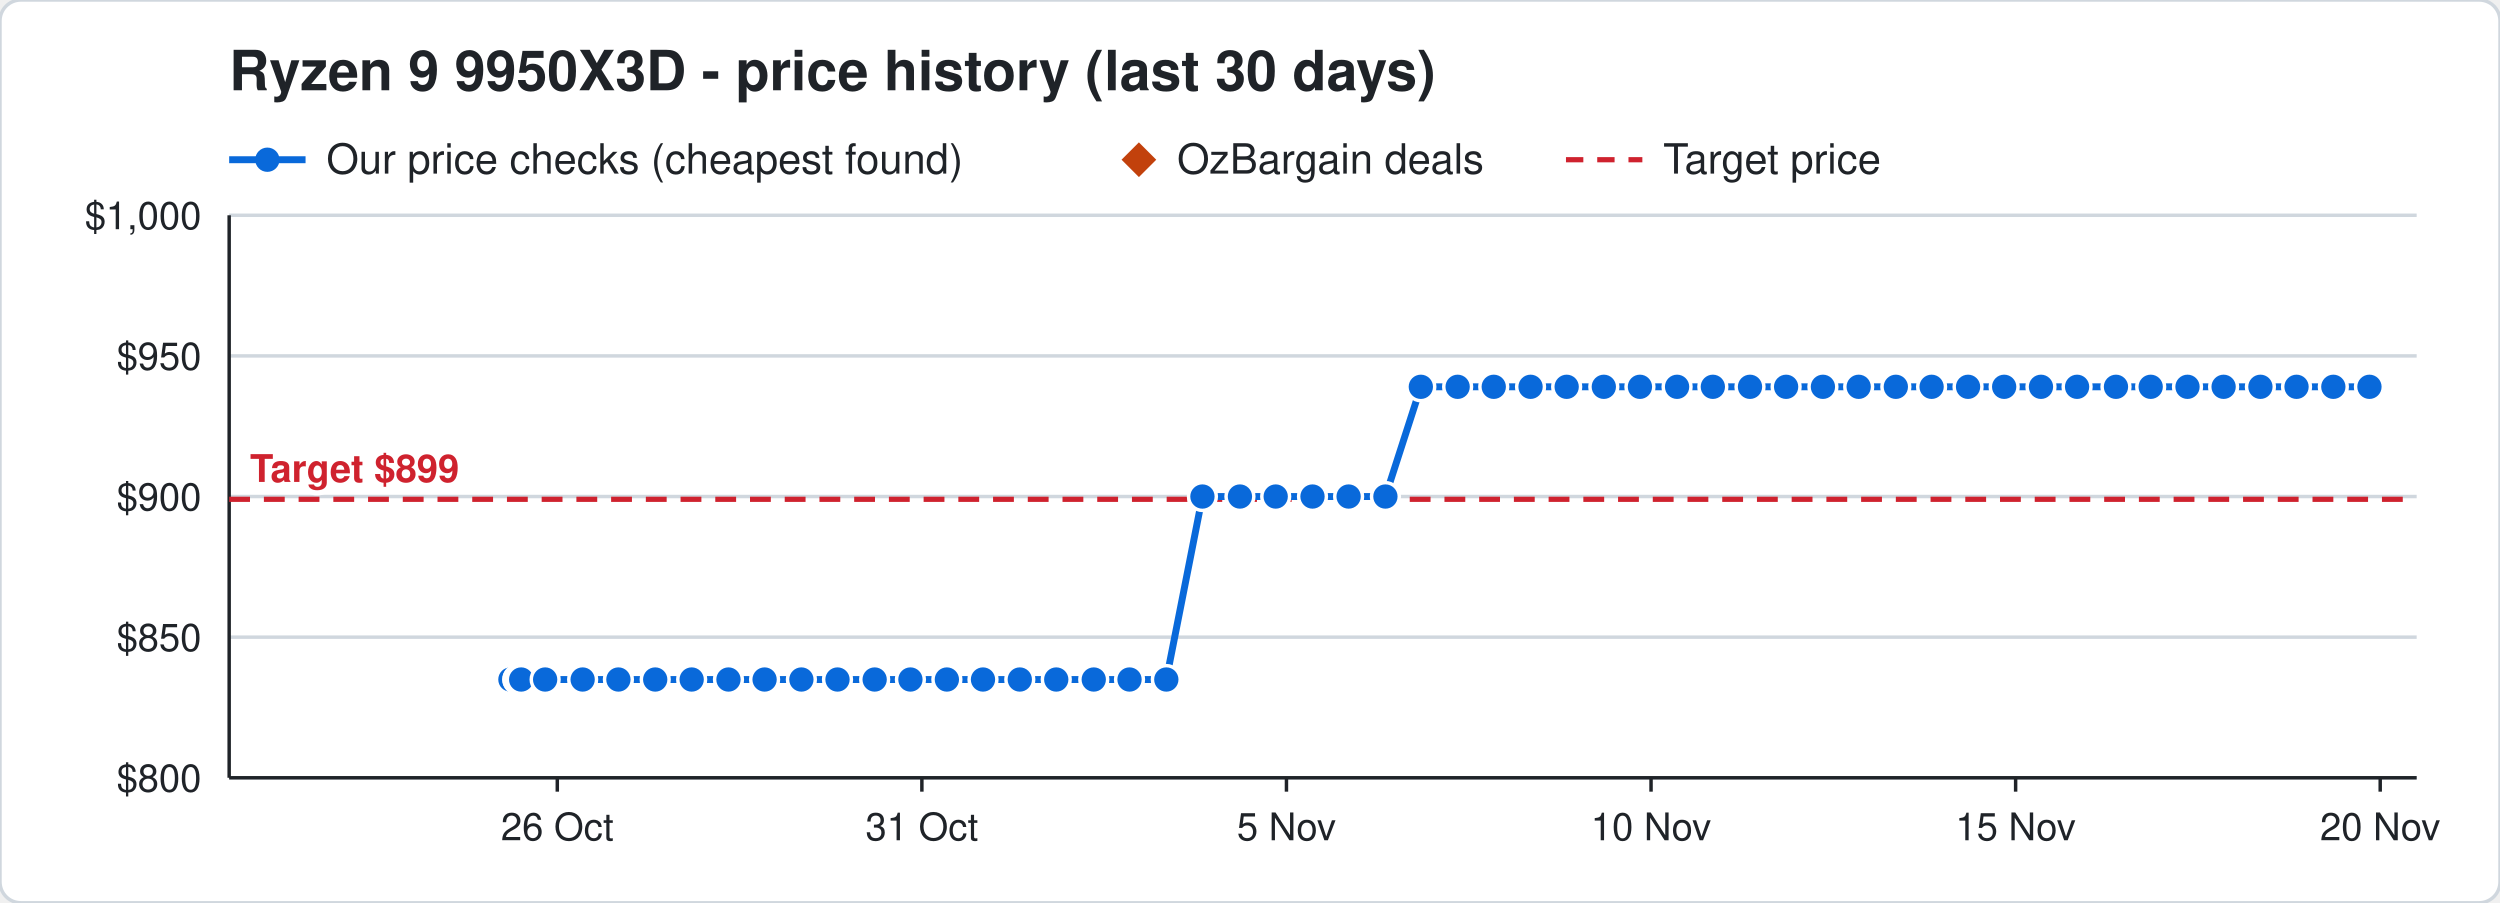
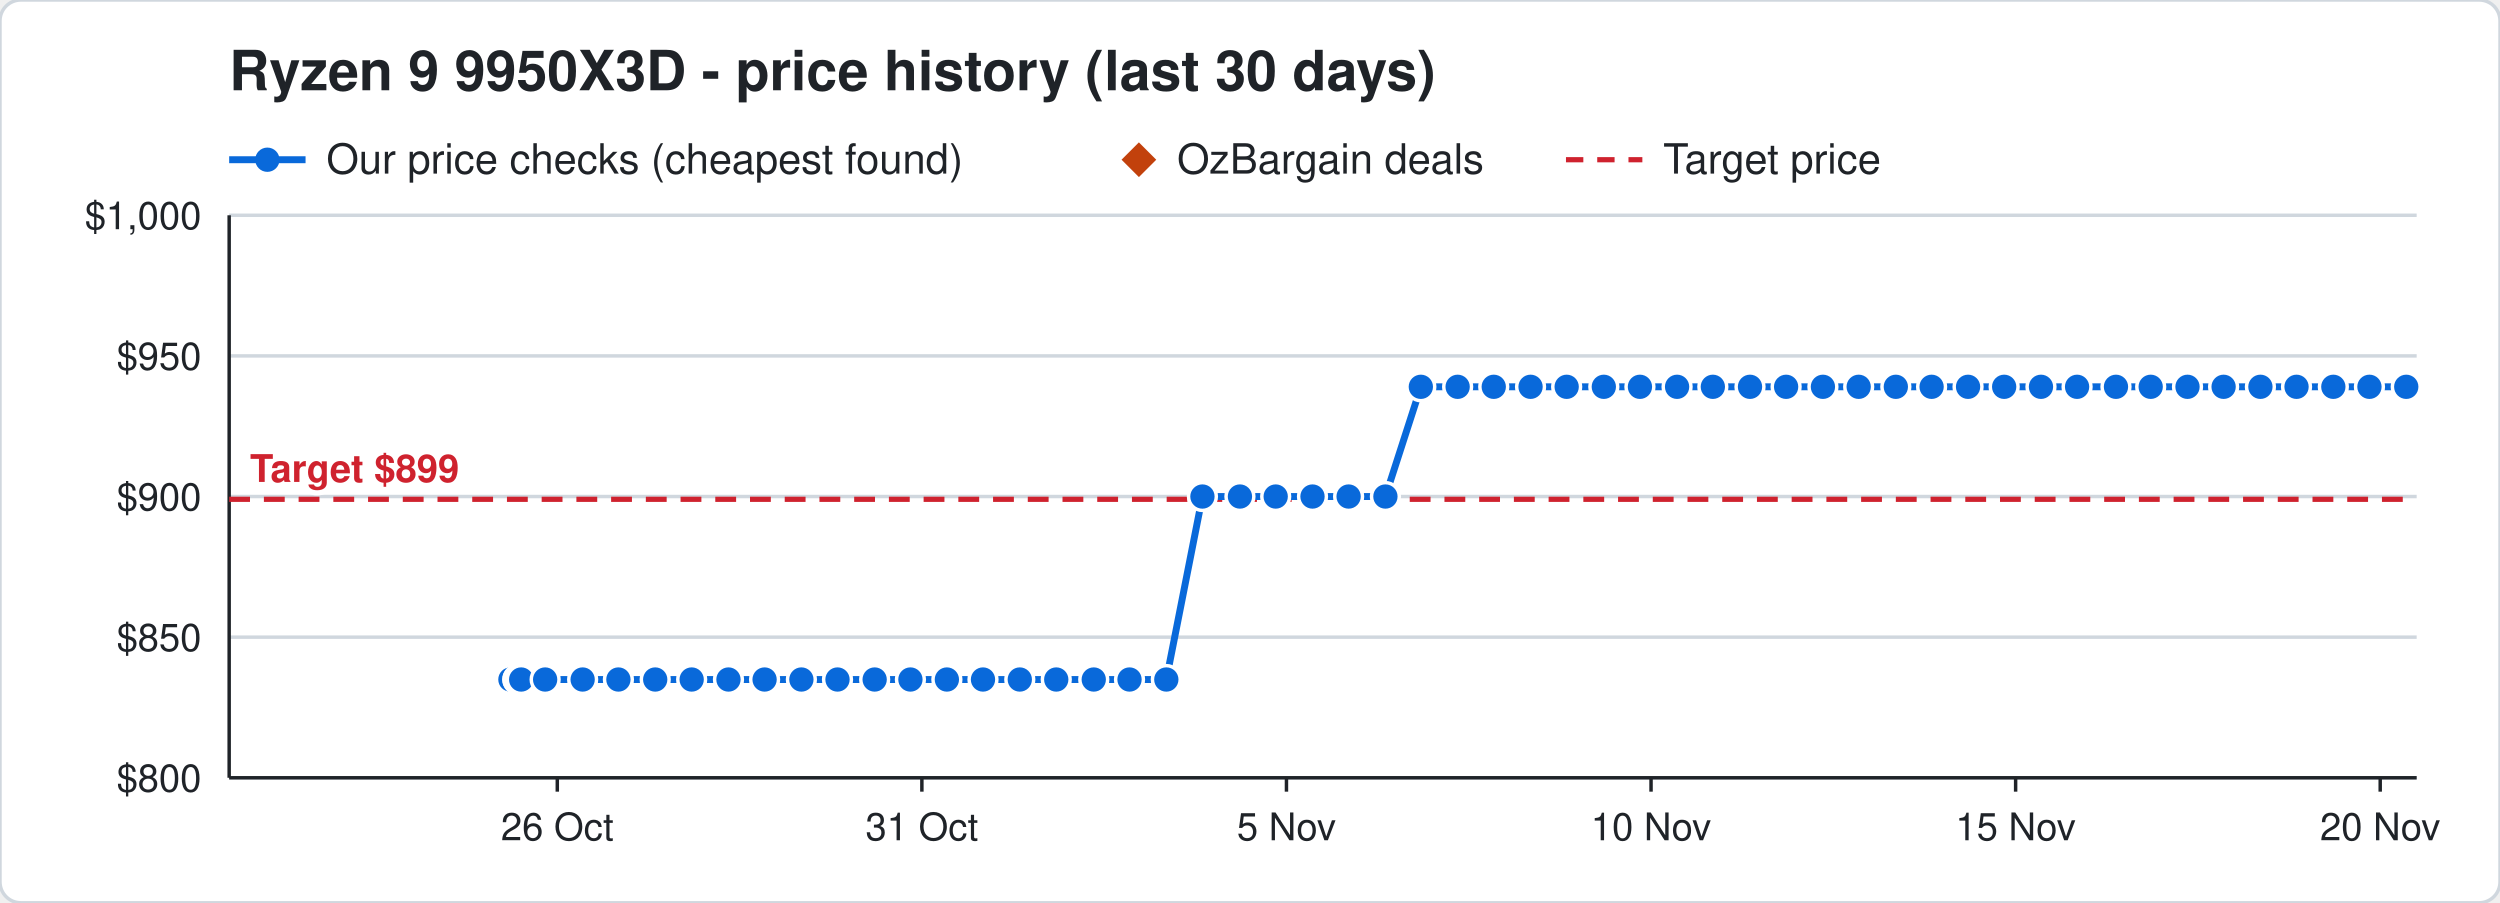
<svg xmlns="http://www.w3.org/2000/svg" width="720" height="260" viewBox="0 0 720 260" font-family="Segoe UI, Helvetica, Arial, sans-serif">
  <rect width="720" height="260" rx="6" fill="#ffffff" stroke="#d0d7de" />
  <text x="66" y="26" font-size="16" font-weight="700" fill="#1f2328">Ryzen 9 9950X3D - price history (last 30 days)</text>
  <line x1="66" y1="46" x2="88" y2="46" stroke="#0969da" stroke-width="2" />
  <circle cx="77" cy="46" r="3.5" fill="#0969da" />
  <text x="94" y="50" font-size="12" fill="#1f2328">Our price checks (cheapest found)</text>
  <path d="M328 41 l5 5 l-5 5 l-5 -5 z" fill="#c2410c" />
  <text x="339" y="50" font-size="12" fill="#1f2328">OzBargain deals</text>
  <line x1="451" y1="46" x2="473" y2="46" stroke="#cf222e" stroke-width="1.5" stroke-dasharray="5 4" />
  <text x="479" y="50" font-size="12" fill="#1f2328">Target price</text>
  <line x1="66" y1="224.0" x2="696" y2="224.0" stroke="#d0d7de" />
  <text x="58" y="228.0" font-size="11" text-anchor="end" fill="#1f2328">$800</text>
  <line x1="66" y1="183.5" x2="696" y2="183.5" stroke="#d0d7de" />
  <text x="58" y="187.5" font-size="11" text-anchor="end" fill="#1f2328">$850</text>
  <line x1="66" y1="143.0" x2="696" y2="143.0" stroke="#d0d7de" />
  <text x="58" y="147.0" font-size="11" text-anchor="end" fill="#1f2328">$900</text>
  <line x1="66" y1="102.5" x2="696" y2="102.5" stroke="#d0d7de" />
  <text x="58" y="106.5" font-size="11" text-anchor="end" fill="#1f2328">$950</text>
  <line x1="66" y1="62.0" x2="696" y2="62.0" stroke="#d0d7de" />
  <text x="58" y="66.0" font-size="11" text-anchor="end" fill="#1f2328">$1,000</text>
  <line x1="685.5" y1="224" x2="685.5" y2="228" stroke="#1f2328" />
  <text x="685.5" y="242" font-size="11" text-anchor="middle" fill="#1f2328">20 Nov</text>
  <line x1="580.5" y1="224" x2="580.5" y2="228" stroke="#1f2328" />
  <text x="580.5" y="242" font-size="11" text-anchor="middle" fill="#1f2328">15 Nov</text>
  <line x1="475.5" y1="224" x2="475.5" y2="228" stroke="#1f2328" />
  <text x="475.5" y="242" font-size="11" text-anchor="middle" fill="#1f2328">10 Nov</text>
  <line x1="370.5" y1="224" x2="370.5" y2="228" stroke="#1f2328" />
  <text x="370.5" y="242" font-size="11" text-anchor="middle" fill="#1f2328">5 Nov</text>
  <line x1="265.5" y1="224" x2="265.5" y2="228" stroke="#1f2328" />
  <text x="265.5" y="242" font-size="11" text-anchor="middle" fill="#1f2328">31 Oct</text>
  <line x1="160.5" y1="224" x2="160.5" y2="228" stroke="#1f2328" />
  <text x="160.5" y="242" font-size="11" text-anchor="middle" fill="#1f2328">26 Oct</text>
  <line x1="66" y1="224" x2="696" y2="224" stroke="#1f2328" />
  <line x1="66" y1="62" x2="66" y2="224" stroke="#1f2328" />
  <line x1="66" y1="143.8" x2="696" y2="143.8" stroke="#cf222e" stroke-width="1.5" stroke-dasharray="6 4" />
  <text x="72" y="138.8" font-size="11" font-weight="700" text-anchor="start" fill="#cf222e" stroke="#ffffff" stroke-width="3" paint-order="stroke">Target $899</text>
-   <polyline points="147.0,195.7 149.1,195.7 149.2,195.7 149.9,195.7 150.0,195.7 150.1,195.7 157.0,195.7 167.8,195.7 178.1,195.7 188.7,195.7 199.2,195.7 209.8,195.7 220.2,195.7 230.8,195.7 241.2,195.7 251.9,195.7 262.2,195.7 272.7,195.7 283.1,195.7 293.7,195.7 304.2,195.7 315.0,195.7 325.3,195.7 335.9,195.7 346.3,143.0 357.1,143.0 367.4,143.0 378.0,143.0 388.4,143.0 399.0,143.0 409.2,111.4 419.8,111.4 430.2,111.4 440.8,111.4 451.2,111.4 461.9,111.4 472.3,111.4 483.0,111.4 493.3,111.4 504.0,111.4 514.4,111.4 525.0,111.4 535.3,111.4 546.0,111.4 556.3,111.4 566.8,111.4 577.2,111.4 587.8,111.4 598.2,111.4 609.4,111.4 619.4,111.4 630.0,111.4 640.4,111.4 651.0,111.4 661.4,111.4 672.0,111.4 682.4,111.4" fill="none" stroke="#0969da" stroke-width="2" />
+   <polyline points="147.0,195.7 149.1,195.7 149.2,195.7 149.9,195.7 150.0,195.7 150.1,195.7 157.0,195.7 167.8,195.7 178.1,195.7 188.7,195.7 199.2,195.7 209.8,195.7 220.2,195.7 230.8,195.7 241.2,195.7 251.9,195.7 262.2,195.7 272.7,195.7 283.1,195.7 293.7,195.7 304.2,195.7 315.0,195.7 325.3,195.7 335.9,195.7 346.3,143.0 357.1,143.0 367.4,143.0 378.0,143.0 388.4,143.0 399.0,143.0 409.2,111.4 419.8,111.4 430.2,111.4 440.8,111.4 451.2,111.4 461.9,111.4 472.3,111.4 483.0,111.4 493.3,111.4 504.0,111.4 514.4,111.4 525.0,111.4 535.3,111.4 546.0,111.4 556.3,111.4 566.8,111.4 577.2,111.4 587.8,111.4 598.2,111.4 609.4,111.4 619.4,111.4 630.0,111.4 640.4,111.4 651.0,111.4 661.4,111.4 672.0,111.4 682.4,111.4 693.0,111.4" fill="none" stroke="#0969da" stroke-width="2" />
  <circle cx="147.0" cy="195.7" r="4" fill="#0969da" stroke="#ffffff" stroke-width="1" />
  <circle cx="149.1" cy="195.7" r="4" fill="#0969da" stroke="#ffffff" stroke-width="1" />
  <circle cx="149.2" cy="195.7" r="4" fill="#0969da" stroke="#ffffff" stroke-width="1" />
  <circle cx="149.9" cy="195.7" r="4" fill="#0969da" stroke="#ffffff" stroke-width="1" />
  <circle cx="150.0" cy="195.7" r="4" fill="#0969da" stroke="#ffffff" stroke-width="1" />
  <circle cx="150.1" cy="195.7" r="4" fill="#0969da" stroke="#ffffff" stroke-width="1" />
  <circle cx="157.0" cy="195.7" r="4" fill="#0969da" stroke="#ffffff" stroke-width="1" />
  <circle cx="167.8" cy="195.7" r="4" fill="#0969da" stroke="#ffffff" stroke-width="1" />
  <circle cx="178.1" cy="195.7" r="4" fill="#0969da" stroke="#ffffff" stroke-width="1" />
  <circle cx="188.7" cy="195.7" r="4" fill="#0969da" stroke="#ffffff" stroke-width="1" />
  <circle cx="199.2" cy="195.7" r="4" fill="#0969da" stroke="#ffffff" stroke-width="1" />
  <circle cx="209.8" cy="195.7" r="4" fill="#0969da" stroke="#ffffff" stroke-width="1" />
  <circle cx="220.2" cy="195.7" r="4" fill="#0969da" stroke="#ffffff" stroke-width="1" />
  <circle cx="230.8" cy="195.7" r="4" fill="#0969da" stroke="#ffffff" stroke-width="1" />
  <circle cx="241.2" cy="195.7" r="4" fill="#0969da" stroke="#ffffff" stroke-width="1" />
  <circle cx="251.9" cy="195.7" r="4" fill="#0969da" stroke="#ffffff" stroke-width="1" />
  <circle cx="262.2" cy="195.7" r="4" fill="#0969da" stroke="#ffffff" stroke-width="1" />
  <circle cx="272.7" cy="195.7" r="4" fill="#0969da" stroke="#ffffff" stroke-width="1" />
  <circle cx="283.1" cy="195.7" r="4" fill="#0969da" stroke="#ffffff" stroke-width="1" />
  <circle cx="293.7" cy="195.7" r="4" fill="#0969da" stroke="#ffffff" stroke-width="1" />
  <circle cx="304.2" cy="195.7" r="4" fill="#0969da" stroke="#ffffff" stroke-width="1" />
  <circle cx="315.0" cy="195.7" r="4" fill="#0969da" stroke="#ffffff" stroke-width="1" />
  <circle cx="325.3" cy="195.7" r="4" fill="#0969da" stroke="#ffffff" stroke-width="1" />
  <circle cx="335.9" cy="195.7" r="4" fill="#0969da" stroke="#ffffff" stroke-width="1" />
  <circle cx="346.3" cy="143.0" r="4" fill="#0969da" stroke="#ffffff" stroke-width="1" />
  <circle cx="357.1" cy="143.0" r="4" fill="#0969da" stroke="#ffffff" stroke-width="1" />
  <circle cx="367.4" cy="143.0" r="4" fill="#0969da" stroke="#ffffff" stroke-width="1" />
  <circle cx="378.0" cy="143.0" r="4" fill="#0969da" stroke="#ffffff" stroke-width="1" />
  <circle cx="388.4" cy="143.0" r="4" fill="#0969da" stroke="#ffffff" stroke-width="1" />
  <circle cx="399.0" cy="143.0" r="4" fill="#0969da" stroke="#ffffff" stroke-width="1" />
  <circle cx="409.2" cy="111.4" r="4" fill="#0969da" stroke="#ffffff" stroke-width="1" />
  <circle cx="419.8" cy="111.4" r="4" fill="#0969da" stroke="#ffffff" stroke-width="1" />
  <circle cx="430.2" cy="111.4" r="4" fill="#0969da" stroke="#ffffff" stroke-width="1" />
  <circle cx="440.8" cy="111.4" r="4" fill="#0969da" stroke="#ffffff" stroke-width="1" />
  <circle cx="451.2" cy="111.4" r="4" fill="#0969da" stroke="#ffffff" stroke-width="1" />
  <circle cx="461.9" cy="111.4" r="4" fill="#0969da" stroke="#ffffff" stroke-width="1" />
  <circle cx="472.3" cy="111.4" r="4" fill="#0969da" stroke="#ffffff" stroke-width="1" />
  <circle cx="483.0" cy="111.4" r="4" fill="#0969da" stroke="#ffffff" stroke-width="1" />
  <circle cx="493.3" cy="111.4" r="4" fill="#0969da" stroke="#ffffff" stroke-width="1" />
  <circle cx="504.0" cy="111.4" r="4" fill="#0969da" stroke="#ffffff" stroke-width="1" />
  <circle cx="514.4" cy="111.4" r="4" fill="#0969da" stroke="#ffffff" stroke-width="1" />
  <circle cx="525.0" cy="111.4" r="4" fill="#0969da" stroke="#ffffff" stroke-width="1" />
  <circle cx="535.3" cy="111.4" r="4" fill="#0969da" stroke="#ffffff" stroke-width="1" />
  <circle cx="546.0" cy="111.4" r="4" fill="#0969da" stroke="#ffffff" stroke-width="1" />
  <circle cx="556.3" cy="111.4" r="4" fill="#0969da" stroke="#ffffff" stroke-width="1" />
  <circle cx="566.8" cy="111.4" r="4" fill="#0969da" stroke="#ffffff" stroke-width="1" />
  <circle cx="577.2" cy="111.4" r="4" fill="#0969da" stroke="#ffffff" stroke-width="1" />
  <circle cx="587.8" cy="111.4" r="4" fill="#0969da" stroke="#ffffff" stroke-width="1" />
  <circle cx="598.2" cy="111.4" r="4" fill="#0969da" stroke="#ffffff" stroke-width="1" />
  <circle cx="609.4" cy="111.4" r="4" fill="#0969da" stroke="#ffffff" stroke-width="1" />
  <circle cx="619.4" cy="111.4" r="4" fill="#0969da" stroke="#ffffff" stroke-width="1" />
  <circle cx="630.0" cy="111.4" r="4" fill="#0969da" stroke="#ffffff" stroke-width="1" />
  <circle cx="640.4" cy="111.4" r="4" fill="#0969da" stroke="#ffffff" stroke-width="1" />
  <circle cx="651.0" cy="111.4" r="4" fill="#0969da" stroke="#ffffff" stroke-width="1" />
  <circle cx="661.4" cy="111.4" r="4" fill="#0969da" stroke="#ffffff" stroke-width="1" />
  <circle cx="672.0" cy="111.4" r="4" fill="#0969da" stroke="#ffffff" stroke-width="1" />
  <circle cx="682.4" cy="111.4" r="4" fill="#0969da" stroke="#ffffff" stroke-width="1" />
+   <circle cx="693.0" cy="111.4" r="4" fill="#0969da" stroke="#ffffff" stroke-width="1" />
</svg>
